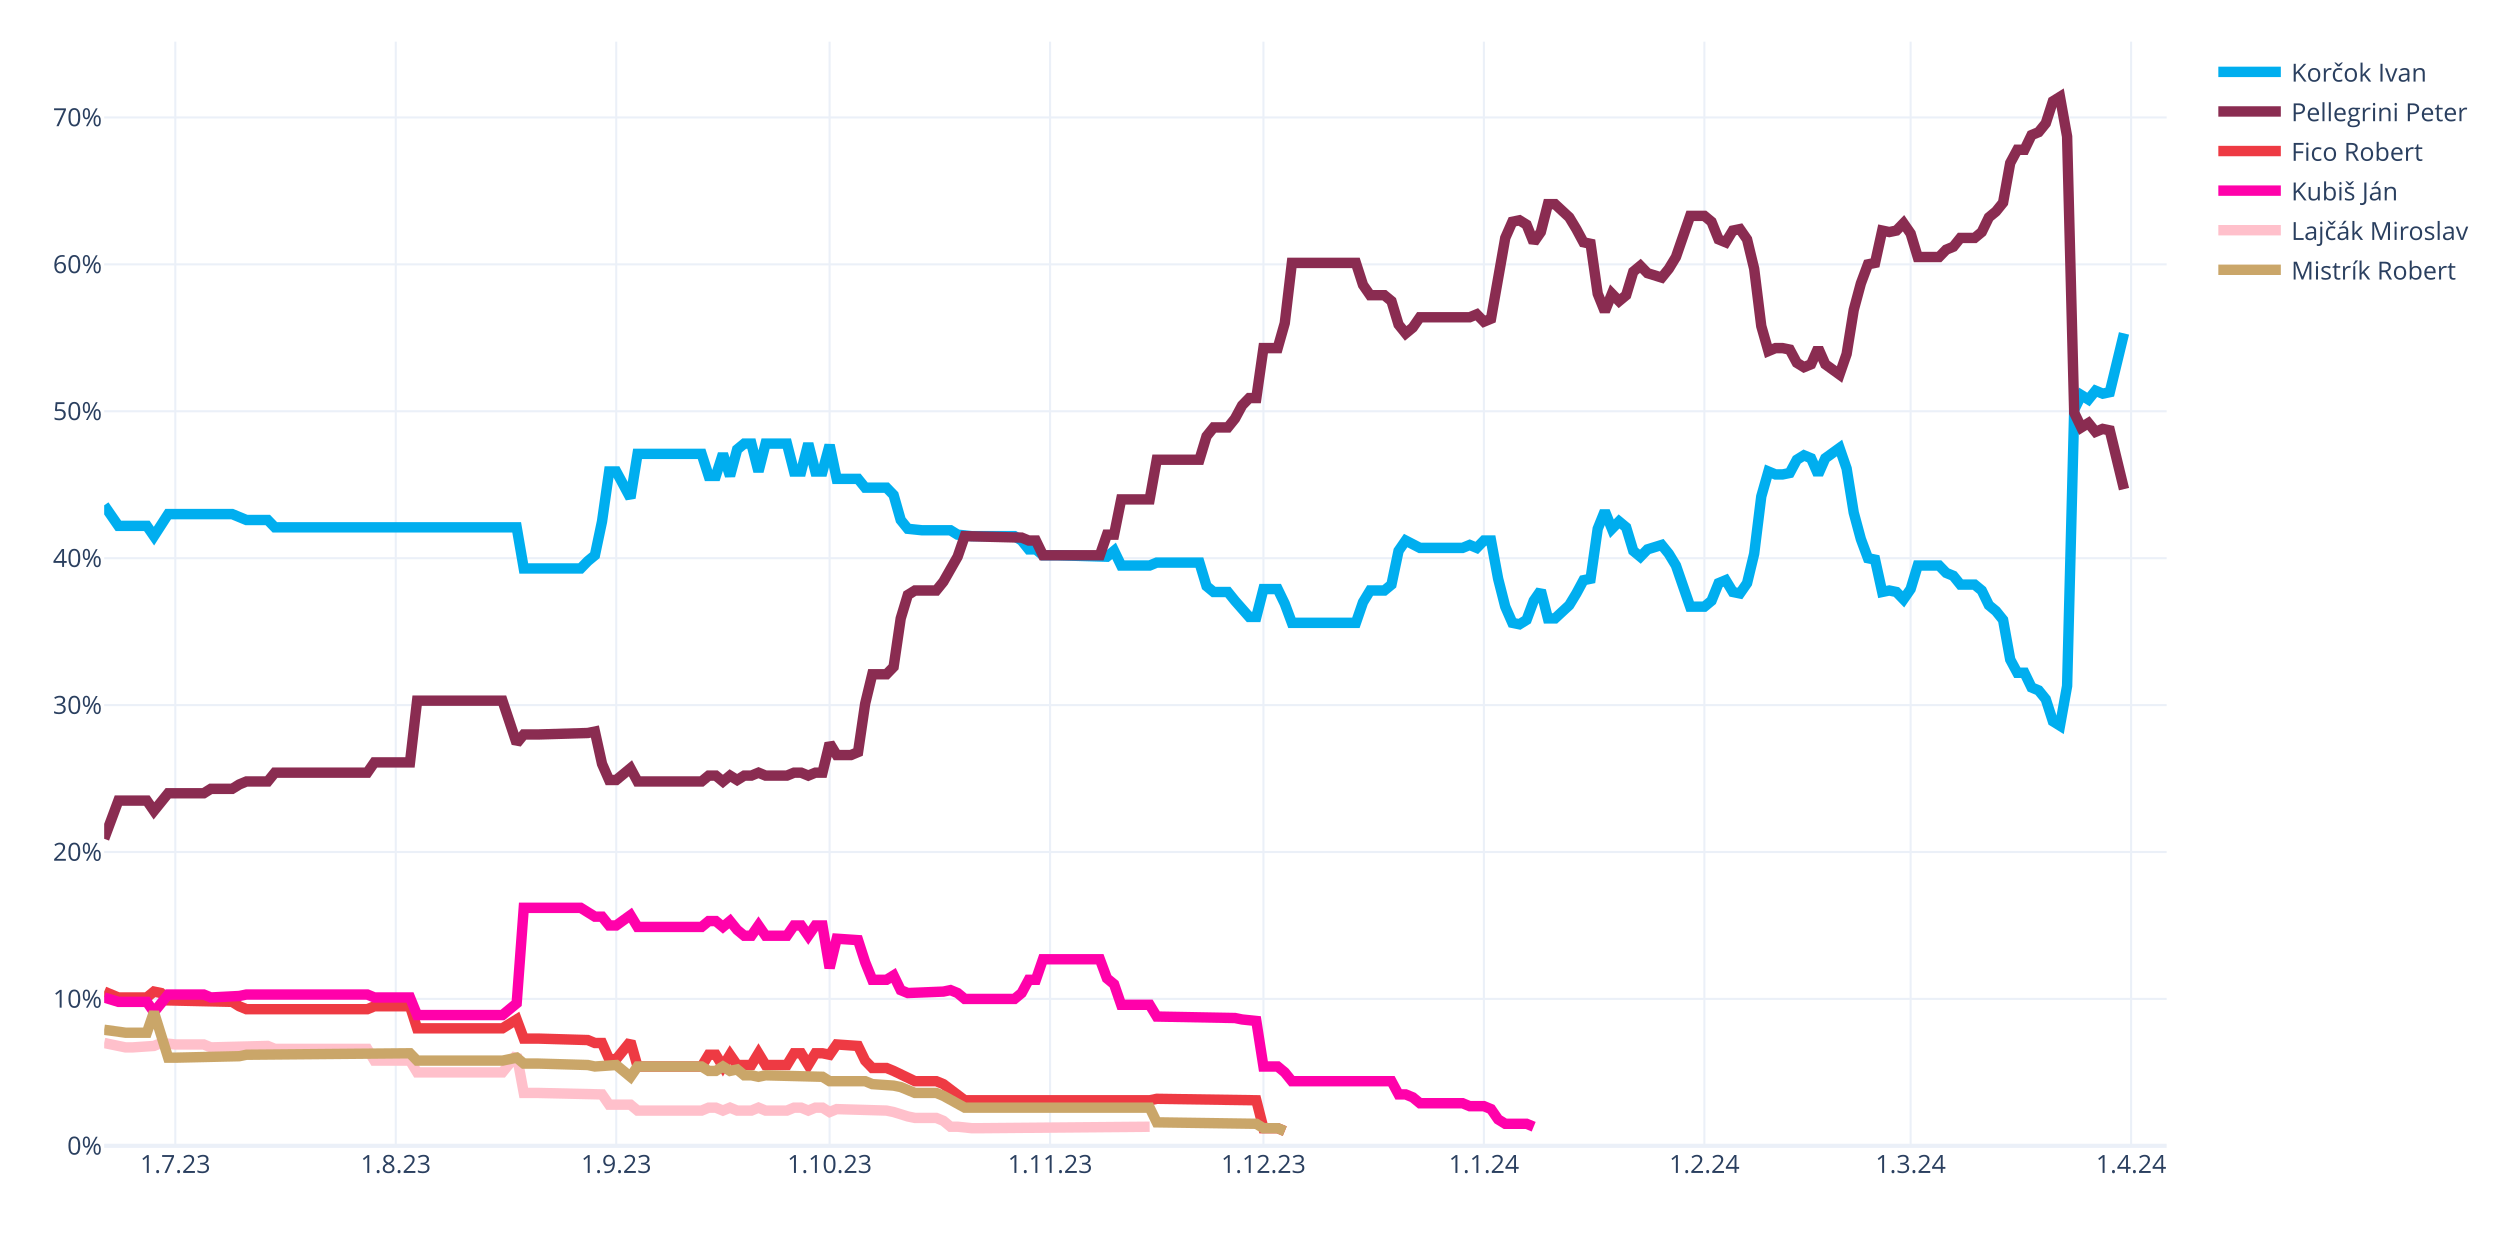
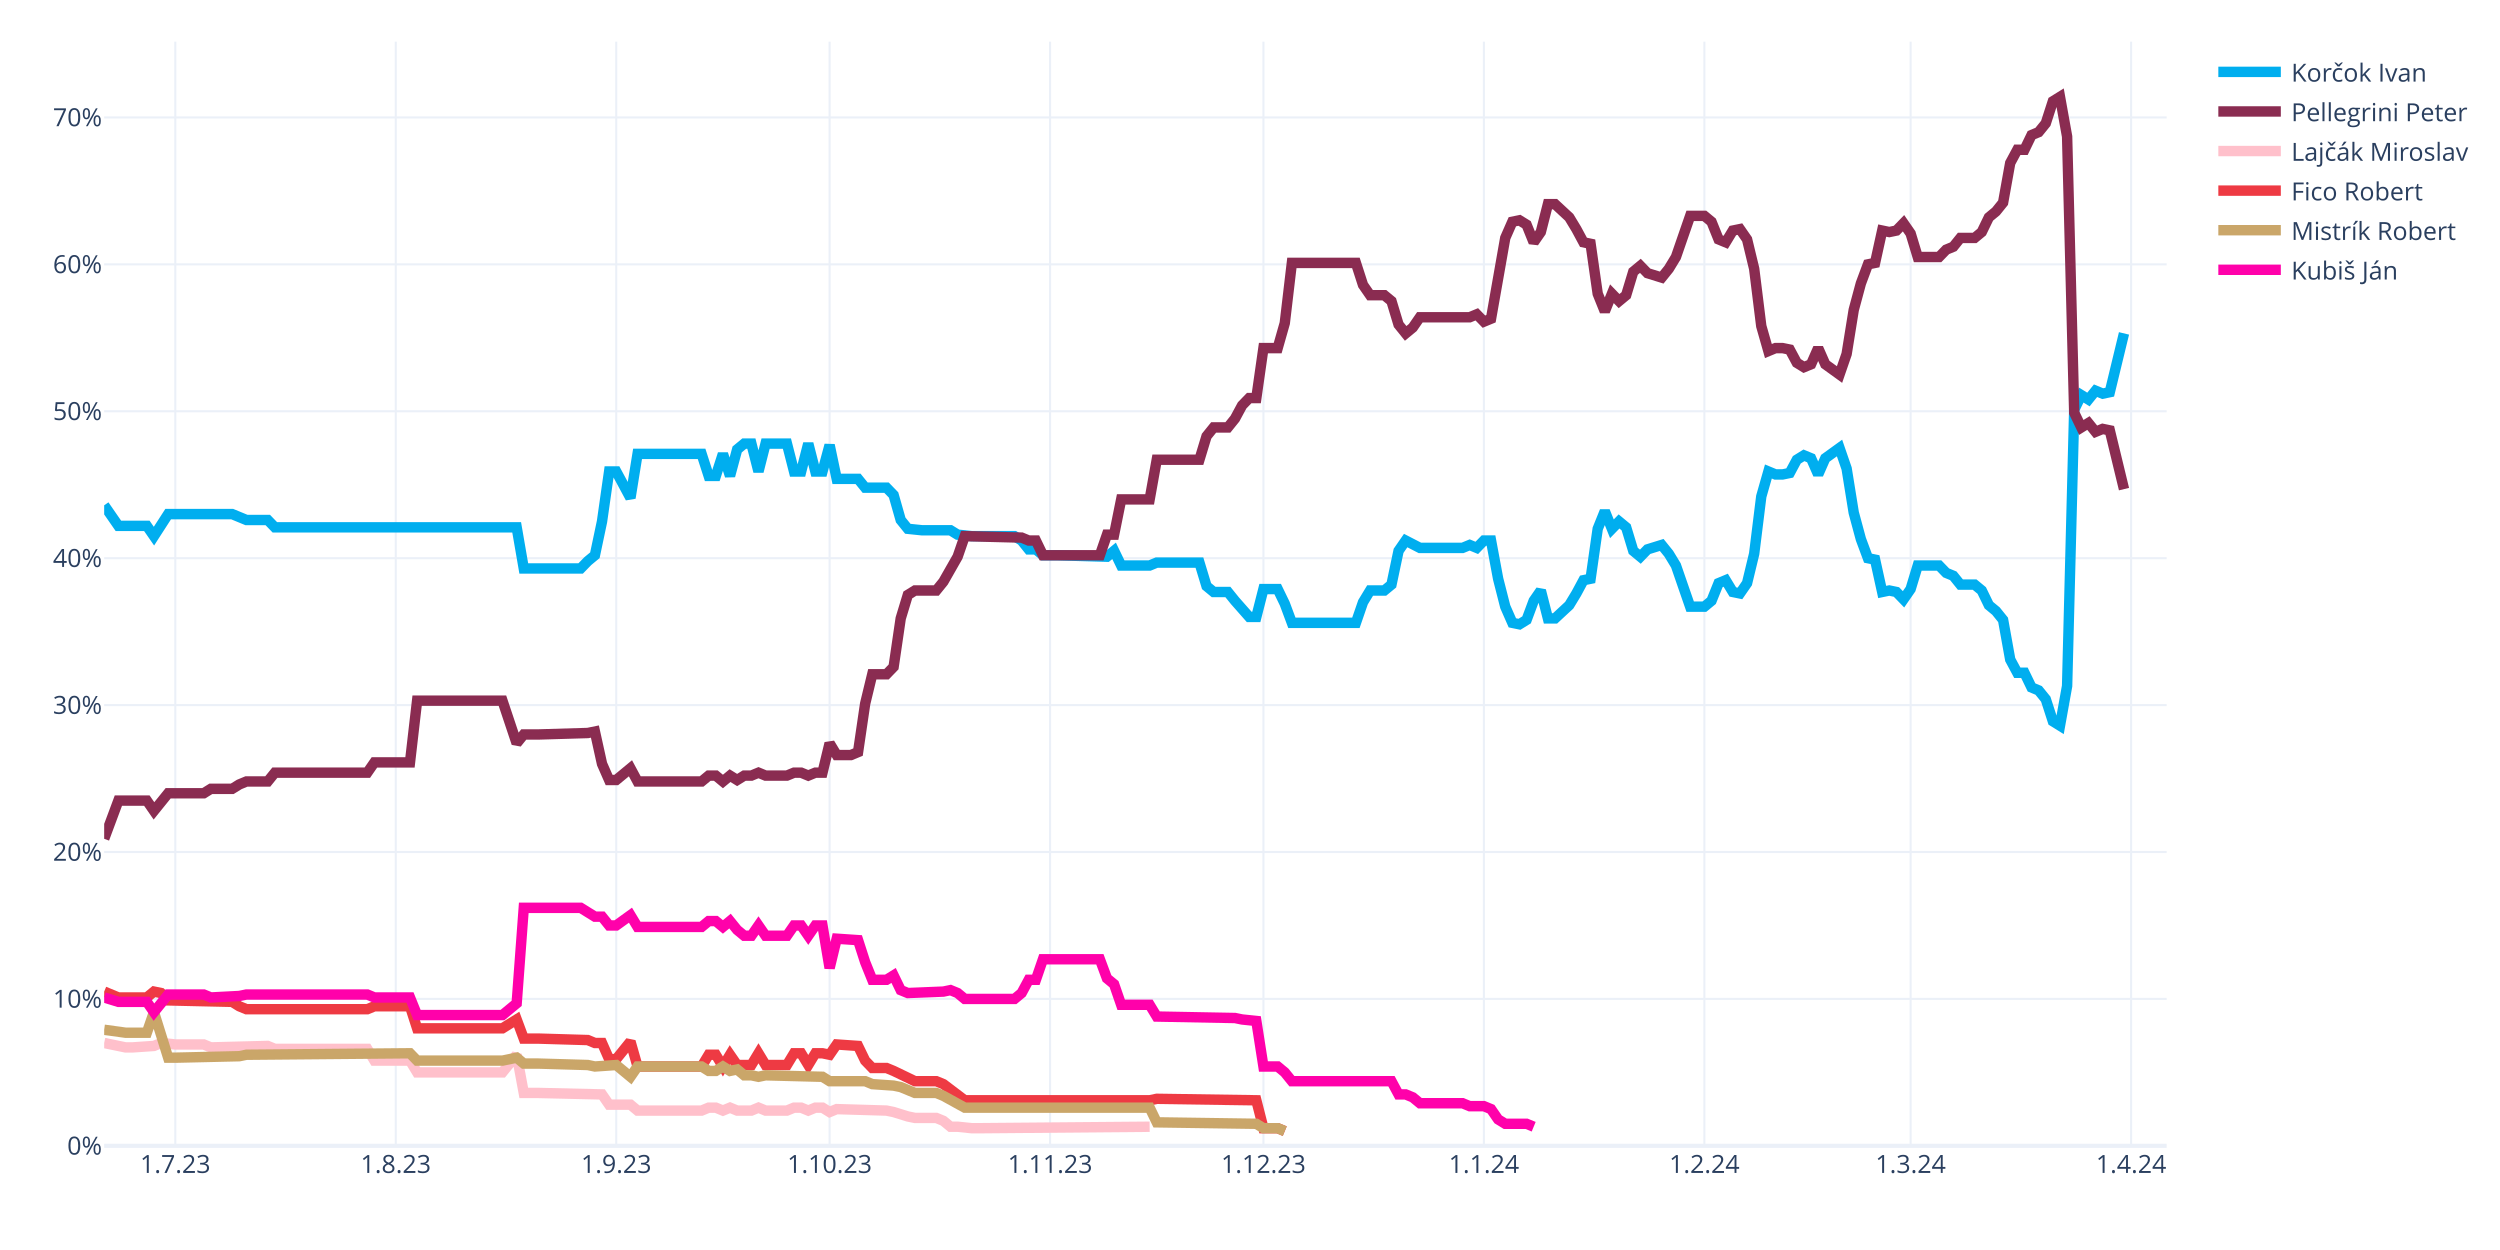
<svg xmlns="http://www.w3.org/2000/svg" class="main-svg" width="1200" height="600" style="" viewBox="0 0 1200 600">
  <rect x="0" y="0" width="1200" height="600" style="fill: rgb(255, 255, 255); fill-opacity: 1;" />
-   <defs id="defs-c321ea">
+   <defs id="defs-dd92bf">
    <g class="clips">
-       <clipPath id="clipc321eaxyplot" class="plotclip">
+       <clipPath id="clipdd92bfxyplot" class="plotclip">
        <rect width="990" height="530" />
      </clipPath>
-       <clipPath class="axesclip" id="clipc321eax">
+       <clipPath class="axesclip" id="clipdd92bfx">
        <rect x="50" y="0" width="990" height="600" />
      </clipPath>
-       <clipPath class="axesclip" id="clipc321eay">
+       <clipPath class="axesclip" id="clipdd92bfy">
        <rect x="0" y="20" width="1200" height="530" />
      </clipPath>
-       <clipPath class="axesclip" id="clipc321eaxy">
+       <clipPath class="axesclip" id="clipdd92bfxy">
        <rect x="50" y="20" width="990" height="530" />
      </clipPath>
    </g>
    <g class="gradients" />
    <g class="patterns" />
  </defs>
  <g class="bglayer" />
  <g class="layer-below">
    <g class="imagelayer" />
    <g class="shapelayer" />
  </g>
  <g class="cartesianlayer">
    <g class="subplot xy">
      <g class="layer-subplot">
        <g class="shapelayer" />
        <g class="imagelayer" />
      </g>
      <g class="minor-gridlayer">
        <g class="x" />
        <g class="y" />
      </g>
      <g class="gridlayer">
        <g class="x">
          <path class="xgrid crisp" transform="translate(84.14,0)" d="M0,20v530" style="stroke: rgb(235, 240, 248); stroke-opacity: 1; stroke-width: 1px;" />
          <path class="xgrid crisp" transform="translate(189.97,0)" d="M0,20v530" style="stroke: rgb(235, 240, 248); stroke-opacity: 1; stroke-width: 1px;" />
          <path class="xgrid crisp" transform="translate(295.79,0)" d="M0,20v530" style="stroke: rgb(235, 240, 248); stroke-opacity: 1; stroke-width: 1px;" />
          <path class="xgrid crisp" transform="translate(398.21,0)" d="M0,20v530" style="stroke: rgb(235, 240, 248); stroke-opacity: 1; stroke-width: 1px;" />
          <path class="xgrid crisp" transform="translate(504.03,0)" d="M0,20v530" style="stroke: rgb(235, 240, 248); stroke-opacity: 1; stroke-width: 1px;" />
          <path class="xgrid crisp" transform="translate(606.45,0)" d="M0,20v530" style="stroke: rgb(235, 240, 248); stroke-opacity: 1; stroke-width: 1px;" />
          <path class="xgrid crisp" transform="translate(712.28,0)" d="M0,20v530" style="stroke: rgb(235, 240, 248); stroke-opacity: 1; stroke-width: 1px;" />
          <path class="xgrid crisp" transform="translate(818.1,0)" d="M0,20v530" style="stroke: rgb(235, 240, 248); stroke-opacity: 1; stroke-width: 1px;" />
          <path class="xgrid crisp" transform="translate(917.1,0)" d="M0,20v530" style="stroke: rgb(235, 240, 248); stroke-opacity: 1; stroke-width: 1px;" />
          <path class="xgrid crisp" transform="translate(1022.93,0)" d="M0,20v530" style="stroke: rgb(235, 240, 248); stroke-opacity: 1; stroke-width: 1px;" />
        </g>
        <g class="y">
          <path class="ygrid crisp" transform="translate(0,479.48)" d="M50,0h990" style="stroke: rgb(235, 240, 248); stroke-opacity: 1; stroke-width: 1px;" />
          <path class="ygrid crisp" transform="translate(0,408.96)" d="M50,0h990" style="stroke: rgb(235, 240, 248); stroke-opacity: 1; stroke-width: 1px;" />
          <path class="ygrid crisp" transform="translate(0,338.45)" d="M50,0h990" style="stroke: rgb(235, 240, 248); stroke-opacity: 1; stroke-width: 1px;" />
          <path class="ygrid crisp" transform="translate(0,267.93)" d="M50,0h990" style="stroke: rgb(235, 240, 248); stroke-opacity: 1; stroke-width: 1px;" />
          <path class="ygrid crisp" transform="translate(0,197.41)" d="M50,0h990" style="stroke: rgb(235, 240, 248); stroke-opacity: 1; stroke-width: 1px;" />
          <path class="ygrid crisp" transform="translate(0,126.89)" d="M50,0h990" style="stroke: rgb(235, 240, 248); stroke-opacity: 1; stroke-width: 1px;" />
          <path class="ygrid crisp" transform="translate(0,56.37)" d="M50,0h990" style="stroke: rgb(235, 240, 248); stroke-opacity: 1; stroke-width: 1px;" />
        </g>
      </g>
      <g class="zerolinelayer">
        <path class="yzl zl crisp" transform="translate(0,550)" d="M50,0h990" style="stroke: rgb(235, 240, 248); stroke-opacity: 1; stroke-width: 2px;" />
      </g>
      <g class="layer-between">
        <g class="shapelayer" />
        <g class="imagelayer" />
      </g>
      <path class="xlines-below" />
      <path class="ylines-below" />
      <g class="overlines-below" />
      <g class="xaxislayer-below" />
      <g class="yaxislayer-below" />
      <g class="overaxes-below" />
-       <g class="plot" transform="translate(50,20)" clip-path="url(#clipc321eaxyplot)">
+       <g class="plot" transform="translate(50,20)" clip-path="url(#clipdd92bfxyplot)">
        <g class="scatterlayer mlayer">
-           <g class="trace scatter trace925e93" style="stroke-miterlimit: 2; opacity: 1;">
+           <g class="trace scatter trace254a05" style="stroke-miterlimit: 2; opacity: 1;">
            <g class="fills" />
            <g class="errorbars" />
            <g class="lines">
              <path class="js-line" d="M0,222.54L6.83,232.41L10.24,232.41L20.48,232.41L23.9,237.35L30.72,226.77L34.14,226.77L61.45,226.77L64.86,228.18L68.28,229.59L71.69,229.59L78.52,229.59L81.93,233.12L198,233.12L201.41,252.86L228.72,252.86L232.14,249.34L235.55,246.52L238.97,230.3L242.38,206.32L245.79,206.32L252.62,219.01L256.03,197.86L286.76,197.86L290.17,208.44L293.59,208.44L297,197.86L300.41,208.44L303.83,195.74L307.24,192.92L310.66,192.92L314.07,206.32L317.48,192.92L327.72,192.92L331.14,206.32L334.55,206.32L337.97,192.92L341.38,206.32L344.79,206.32L348.21,193.63L351.62,209.85L361.86,209.85L365.28,214.08L375.52,214.08L378.93,217.6L382.34,229.59L385.76,233.82L392.59,234.53L396,234.53L406.24,234.53L409.66,236.64L416.48,237.35L419.9,237.35L436.97,237.35L440.38,239.46L443.79,243.7L447.21,243.7L450.62,246.52L457.45,246.52L481.34,247.22L484.76,244.4L488.17,251.45L491.59,251.45L501.83,251.45L505.24,250.04L525.72,250.04L529.14,261.33L532.55,264.15L535.97,264.15L539.38,264.15L542.79,268.38L549.62,276.13L553.03,276.13L556.45,262.74L559.86,262.74L563.28,262.74L566.69,269.79L570.1,278.96L573.52,278.96L600.83,278.96L604.24,269.08L607.66,263.44L611.07,263.44L614.48,263.44L617.9,260.62L621.31,244.4L624.72,239.46L631.55,242.99L634.97,242.99L652.03,242.99L655.45,241.58L658.86,242.99L662.28,239.46L665.69,239.46L669.1,257.8L672.52,271.2L675.93,278.96L679.34,279.66L682.76,277.54L686.17,268.38L689.59,263.44L693,276.84L696.41,276.84L703.24,270.49L706.66,264.85L710.07,258.5L713.48,257.8L716.9,233.82L720.31,225.36L723.72,233.82L727.14,230.3L730.55,233.12L733.97,244.4L737.38,247.22L740.79,243.7L747.62,241.58L751.03,245.81L754.45,251.45L757.86,261.33L761.28,271.2L764.69,271.2L768.1,271.2L771.52,268.38L774.93,259.92L778.34,258.5L781.76,264.15L785.17,264.85L788.59,259.92L792,245.81L795.41,218.31L798.83,206.32L802.24,207.73L805.66,207.73L809.07,207.03L812.48,200.68L815.9,198.56L819.31,199.97L822.72,207.73L826.14,199.97L832.97,195.04L836.38,204.91L839.79,226.07L843.21,238.76L846.62,247.93L850.03,248.63L853.45,264.15L856.86,263.44L860.28,264.15L863.69,267.67L867.1,262.74L870.52,251.45L880.76,251.45L884.17,254.98L887.59,256.39L891,260.62L897.83,260.62L901.24,263.44L904.66,270.49L908.07,273.31L911.48,277.54L914.9,296.58L918.31,302.93L921.72,302.93L925.14,309.98L928.55,311.39L931.97,315.62L935.38,326.2L938.79,328.32L942.21,309.28L945.62,176.7L949.03,169.65L952.45,171.77L955.86,167.54L959.28,168.95L962.69,168.24L969.52,140.03" style="vector-effect: none; fill: none; stroke: rgb(0, 174, 239); stroke-opacity: 1; stroke-width: 5px; opacity: 1;" />
            </g>
            <g class="points" />
            <g class="text" />
          </g>
-           <g class="trace scatter traceb18e02" style="stroke-miterlimit: 2; opacity: 1;">
+           <g class="trace scatter trace00249d" style="stroke-miterlimit: 2; opacity: 1;">
            <g class="fills" />
            <g class="errorbars" />
            <g class="lines">
              <path class="js-line" d="M0,382.62L6.83,364.28L10.24,364.28L20.48,364.28L23.9,369.22L30.72,360.76L34.14,360.76L47.79,360.76L51.21,358.64L61.45,358.64L64.86,356.53L68.28,355.11L71.69,355.11L78.52,355.11L81.93,350.88L126.31,350.88L129.72,345.95L146.79,345.95L150.21,316.33L191.17,316.33L198,336.78L201.41,332.55L208.24,332.55L232.14,331.84L235.55,331.14L238.97,346.65L242.38,354.41L245.79,354.41L249.21,351.59L252.62,348.77L256.03,355.11L286.76,355.11L290.17,352.29L293.59,352.29L297,355.11L300.41,352.29L303.83,354.41L307.24,352.29L310.66,352.29L314.07,350.88L317.48,352.29L327.72,352.29L331.14,350.88L334.55,350.88L337.97,352.29L341.38,350.88L344.79,350.88L348.21,336.78L351.62,342.42L358.45,342.42L361.86,341.01L365.28,317.74L368.69,303.64L375.52,303.64L378.93,300.11L382.34,276.84L385.76,265.56L389.17,263.44L392.59,263.44L399.41,263.44L402.83,259.21L409.66,247.22L413.07,237.35L440.38,238.05L443.79,239.46L447.21,239.46L450.62,246.52L477.93,246.52L481.34,236.64L484.76,236.64L488.17,219.72L501.83,219.72L505.24,200.68L525.72,200.68L529.14,189.4L532.55,185.17L535.97,185.17L539.38,185.17L542.79,180.93L546.21,174.59L549.62,171.06L553.03,171.06L556.45,147.09L563.28,147.09L566.69,135.1L570.1,106.19L573.52,106.19L600.83,106.19L604.24,116.76L607.66,121.7L611.07,121.7L614.48,121.7L617.9,124.52L621.31,135.8L624.72,140.03L628.14,137.21L631.55,132.28L655.45,132.28L658.86,130.87L662.28,134.39L665.69,132.98L672.52,94.2L675.93,86.44L679.34,85.74L682.76,87.85L686.17,96.31L689.59,91.38L693,77.98L696.41,77.98L703.24,84.32L706.66,89.97L710.07,96.31L713.48,97.02L716.9,120.99L720.31,129.46L723.72,120.99L727.14,124.52L730.55,121.7L733.97,110.42L737.38,107.6L740.79,111.12L747.62,113.24L751.03,109.01L754.45,103.36L757.86,93.49L761.28,83.62L764.69,83.62L768.1,83.62L771.52,86.44L774.93,94.9L778.34,96.31L781.76,90.67L785.17,89.97L788.59,94.9L792,109.01L795.41,136.51L798.83,148.5L802.24,147.09L805.66,147.09L809.07,147.79L812.48,154.14L815.9,156.25L819.31,154.84L822.72,147.09L826.14,154.84L832.97,159.78L836.38,149.91L839.79,128.75L843.21,116.06L846.62,106.89L850.03,106.19L853.45,90.67L856.86,91.38L860.28,90.67L863.69,87.15L867.1,92.08L870.52,103.36L880.76,103.36L884.17,99.84L887.59,98.43L891,94.2L897.83,94.2L901.24,91.38L904.66,84.32L908.07,81.5L911.48,77.27L914.9,58.23L918.31,51.89L921.72,51.89L925.14,44.83L928.55,43.42L931.97,39.19L935.38,28.62L938.79,26.5L942.21,45.54L945.62,178.11L949.03,185.17L952.45,183.05L955.86,187.28L959.28,185.87L962.69,186.58L969.52,214.78" style="vector-effect: none; fill: none; stroke: rgb(138, 44, 81); stroke-opacity: 1; stroke-width: 5px; opacity: 1;" />
            </g>
            <g class="points" />
            <g class="text" />
          </g>
-           <g class="trace scatter traceea35c1" style="stroke-miterlimit: 2; opacity: 1;">
+           <g class="trace scatter tracefc62c3" style="stroke-miterlimit: 2; opacity: 1;">
+             <g class="fills" />
+             <g class="errorbars" />
+             <g class="lines">
+               <path class="js-line" d="M0,480.64L10.24,482.75L13.66,482.75L23.9,482.05L27.31,480.64L34.14,481.34L37.55,481.34L47.79,481.34L51.21,482.75L78.52,482.05L81.93,483.46L126.31,483.46L129.72,489.1L146.79,489.1L150.21,494.74L191.17,494.74L198,486.28L201.41,504.61L208.24,504.61L238.97,505.32L242.38,510.25L252.62,510.25L256.03,513.08L286.76,513.08L290.17,511.67L293.59,511.67L297,513.08L300.41,511.67L303.83,513.08L310.66,513.08L314.07,511.67L317.48,513.08L320.9,513.08L327.72,513.08L331.14,511.67L334.55,511.67L337.97,513.08L341.38,511.67L344.79,511.67L348.21,513.78L351.62,512.37L375.52,513.08L378.93,513.78L385.76,515.9L389.17,516.6L399.41,516.6L402.83,518.01L406.24,520.83L409.66,520.83L416.48,521.54L419.9,521.54L501.83,520.83" style="vector-effect: none; fill: none; stroke: rgb(255, 192, 203); stroke-opacity: 1; stroke-width: 5px; opacity: 1;" />
+             </g>
+             <g class="points" />
+             <g class="text" />
+           </g>
+           <g class="trace scatter trace4fbaef" style="stroke-miterlimit: 2; opacity: 1;">
            <g class="fills" />
            <g class="errorbars" />
            <g class="lines">
              <path class="js-line" d="M0,455.96L6.83,458.78L10.24,458.78L20.48,458.78L23.9,455.96L27.31,456.66L30.72,460.19L61.45,460.89L64.86,463.01L68.28,464.42L71.69,464.42L126.31,464.42L129.72,463.01L146.79,463.01L150.21,473.59L191.17,473.59L198,469.35L201.41,478.52L208.24,478.52L232.14,479.23L235.55,480.64L238.97,480.64L242.38,488.39L245.79,488.39L249.21,484.16L252.62,479.93L256.03,491.92L286.76,491.92L290.17,486.28L293.59,486.28L297,491.92L300.41,486.28L303.83,491.21L310.66,491.21L314.07,485.57L317.48,491.21L320.9,491.21L327.72,491.21L331.14,485.57L334.55,485.57L337.97,491.21L341.38,485.57L344.79,485.57L348.21,486.28L351.62,481.34L361.86,482.05L365.28,489.1L368.69,492.63L372.1,492.63L375.52,492.63L378.93,494.04L389.17,498.97L392.59,498.97L399.41,498.97L402.83,500.38L413.07,508.14L416.48,508.14L501.83,508.14L505.24,507.43L553.03,508.14L556.45,521.54L563.28,521.54L566.69,522.95" style="vector-effect: none; fill: none; stroke: rgb(238, 58, 67); stroke-opacity: 1; stroke-width: 5px; opacity: 1;" />
            </g>
            <g class="points" />
            <g class="text" />
          </g>
-           <g class="trace scatter trace763c9c" style="stroke-miterlimit: 2; opacity: 1;">
+           <g class="trace scatter trace6ab0e5" style="stroke-miterlimit: 2; opacity: 1;">
+             <g class="fills" />
+             <g class="errorbars" />
+             <g class="lines">
+               <path class="js-line" d="M0,474.29L10.24,475.7L13.66,475.7L20.48,475.7L23.9,465.83L30.72,487.69L34.14,487.69L64.86,486.98L68.28,486.28L146.79,485.57L150.21,489.1L191.17,489.1L198,487.69L201.41,490.51L208.24,490.51L232.14,491.21L235.55,491.92L245.79,491.21L249.21,494.04L252.62,496.86L256.03,491.92L286.76,491.92L290.17,494.04L293.59,494.04L297,491.92L300.41,494.04L303.83,493.33L307.24,496.15L310.66,496.15L314.07,496.86L317.48,496.15L344.79,496.86L348.21,498.97L365.28,498.97L368.69,500.38L378.93,501.09L382.34,501.79L389.17,504.61L392.59,504.61L399.41,504.61L402.83,506.02L413.07,511.67L416.48,511.67L501.83,511.67L505.24,518.72L553.03,519.42L556.45,521.54L563.28,521.54L566.69,522.95" style="vector-effect: none; fill: none; stroke: rgb(202, 166, 105); stroke-opacity: 1; stroke-width: 5px; opacity: 1;" />
+             </g>
+             <g class="points" />
+             <g class="text" />
+           </g>
+           <g class="trace scatter traceb6992f" style="stroke-miterlimit: 2; opacity: 1;">
            <g class="fills" />
            <g class="errorbars" />
            <g class="lines">
              <path class="js-line" d="M0,458.78L6.83,460.89L10.24,460.89L20.48,460.89L23.9,465.83L30.72,457.37L34.14,457.37L47.79,457.37L51.21,458.78L64.86,458.07L68.28,457.37L126.31,457.37L129.72,458.78L146.79,458.78L150.21,467.24L191.17,467.24L198,461.6L201.41,415.76L208.24,415.76L228.72,415.76L232.14,417.88L235.55,419.99L238.97,419.99L242.38,424.22L245.79,424.22L252.62,419.29L256.03,424.93L286.76,424.93L290.17,422.11L293.59,422.11L297,424.93L300.41,422.11L303.83,426.34L307.24,429.16L310.66,429.16L314.07,424.22L317.48,429.16L327.72,429.16L331.14,424.22L334.55,424.22L337.97,429.16L341.38,424.22L344.79,424.22L348.21,444.67L351.62,430.57L361.86,431.27L365.28,441.85L368.69,450.31L372.1,450.31L375.52,450.31L378.93,448.2L382.34,455.25L385.76,456.66L402.83,455.96L406.24,455.25L409.66,456.66L413.07,459.48L436.97,459.48L440.38,456.66L443.79,450.31L447.21,450.31L450.62,440.44L457.45,440.44L477.93,440.44L481.34,449.61L484.76,452.43L488.17,462.3L501.83,462.3L505.24,467.94L542.79,468.65L546.21,469.35L553.03,470.06L556.45,491.92L563.28,491.92L566.69,494.74L570.1,498.97L573.52,498.97L617.9,498.97L621.31,505.32L624.72,505.32L628.14,506.73L631.55,509.55L634.97,509.55L652.03,509.55L655.45,510.96L662.28,510.96L665.69,512.37L669.1,517.31L672.52,519.42L682.76,519.42L686.17,520.83" style="vector-effect: none; fill: none; stroke: rgb(255, 1, 170); stroke-opacity: 1; stroke-width: 5px; opacity: 1;" />
-             </g>
-             <g class="points" />
-             <g class="text" />
-           </g>
-           <g class="trace scatter traceb5cb1f" style="stroke-miterlimit: 2; opacity: 1;">
-             <g class="fills" />
-             <g class="errorbars" />
-             <g class="lines">
-               <path class="js-line" d="M0,480.64L10.24,482.75L13.66,482.75L23.9,482.05L27.31,480.64L34.14,481.34L37.55,481.34L47.79,481.34L51.21,482.75L78.52,482.05L81.93,483.46L126.31,483.46L129.72,489.1L146.79,489.1L150.21,494.74L191.17,494.74L198,486.28L201.41,504.61L208.24,504.61L238.97,505.32L242.38,510.25L252.62,510.25L256.03,513.08L286.76,513.08L290.17,511.67L293.59,511.67L297,513.08L300.41,511.67L303.83,513.08L310.66,513.08L314.07,511.67L317.48,513.08L320.9,513.08L327.72,513.08L331.14,511.67L334.55,511.67L337.97,513.08L341.38,511.67L344.79,511.67L348.21,513.78L351.62,512.37L375.52,513.08L378.93,513.78L385.76,515.9L389.17,516.6L399.41,516.6L402.83,518.01L406.24,520.83L409.66,520.83L416.48,521.54L419.9,521.54L501.83,520.83" style="vector-effect: none; fill: none; stroke: rgb(255, 192, 203); stroke-opacity: 1; stroke-width: 5px; opacity: 1;" />
-             </g>
-             <g class="points" />
-             <g class="text" />
-           </g>
-           <g class="trace scatter tracebc1e30" style="stroke-miterlimit: 2; opacity: 1;">
-             <g class="fills" />
-             <g class="errorbars" />
-             <g class="lines">
-               <path class="js-line" d="M0,474.29L10.24,475.7L13.66,475.7L20.48,475.7L23.9,465.83L30.72,487.69L34.14,487.69L64.86,486.98L68.28,486.28L146.79,485.57L150.21,489.1L191.17,489.1L198,487.69L201.41,490.51L208.24,490.51L232.14,491.21L235.55,491.92L245.79,491.21L249.21,494.04L252.62,496.86L256.03,491.92L286.76,491.92L290.17,494.04L293.59,494.04L297,491.92L300.41,494.04L303.83,493.33L307.24,496.15L310.66,496.15L314.07,496.86L317.48,496.15L344.79,496.86L348.21,498.97L365.28,498.97L368.69,500.38L378.93,501.09L382.34,501.79L389.17,504.61L392.59,504.61L399.41,504.61L402.83,506.02L413.07,511.67L416.48,511.67L501.83,511.67L505.24,518.72L553.03,519.42L556.45,521.54L563.28,521.54L566.69,522.95" style="vector-effect: none; fill: none; stroke: rgb(202, 166, 105); stroke-opacity: 1; stroke-width: 5px; opacity: 1;" />
            </g>
            <g class="points" />
            <g class="text" />
          </g>
        </g>
      </g>
      <g class="overplot" />
      <path class="xlines-above crisp" d="M0,0" style="fill: none;" />
      <path class="ylines-above crisp" d="M0,0" style="fill: none;" />
      <g class="overlines-above" />
      <g class="xaxislayer-above">
        <g class="xtick">
          <text text-anchor="middle" x="0" y="563" transform="translate(84.14,0)" style="font-family: 'Open Sans', verdana, arial, sans-serif; font-size: 12px; fill: rgb(42, 63, 95); fill-opacity: 1; white-space: pre; opacity: 1;">1.7.23</text>
        </g>
        <g class="xtick">
          <text text-anchor="middle" x="0" y="563" style="font-family: 'Open Sans', verdana, arial, sans-serif; font-size: 12px; fill: rgb(42, 63, 95); fill-opacity: 1; white-space: pre; opacity: 1;" transform="translate(189.97,0)">1.8.23</text>
        </g>
        <g class="xtick">
          <text text-anchor="middle" x="0" y="563" style="font-family: 'Open Sans', verdana, arial, sans-serif; font-size: 12px; fill: rgb(42, 63, 95); fill-opacity: 1; white-space: pre; opacity: 1;" transform="translate(295.79,0)">1.9.23</text>
        </g>
        <g class="xtick">
          <text text-anchor="middle" x="0" y="563" style="font-family: 'Open Sans', verdana, arial, sans-serif; font-size: 12px; fill: rgb(42, 63, 95); fill-opacity: 1; white-space: pre; opacity: 1;" transform="translate(398.21,0)">1.10.23</text>
        </g>
        <g class="xtick">
          <text text-anchor="middle" x="0" y="563" style="font-family: 'Open Sans', verdana, arial, sans-serif; font-size: 12px; fill: rgb(42, 63, 95); fill-opacity: 1; white-space: pre; opacity: 1;" transform="translate(504.03,0)">1.11.23</text>
        </g>
        <g class="xtick">
          <text text-anchor="middle" x="0" y="563" style="font-family: 'Open Sans', verdana, arial, sans-serif; font-size: 12px; fill: rgb(42, 63, 95); fill-opacity: 1; white-space: pre; opacity: 1;" transform="translate(606.45,0)">1.12.23</text>
        </g>
        <g class="xtick">
          <text text-anchor="middle" x="0" y="563" style="font-family: 'Open Sans', verdana, arial, sans-serif; font-size: 12px; fill: rgb(42, 63, 95); fill-opacity: 1; white-space: pre; opacity: 1;" transform="translate(712.28,0)">1.1.24</text>
        </g>
        <g class="xtick">
          <text text-anchor="middle" x="0" y="563" style="font-family: 'Open Sans', verdana, arial, sans-serif; font-size: 12px; fill: rgb(42, 63, 95); fill-opacity: 1; white-space: pre; opacity: 1;" transform="translate(818.1,0)">1.2.24</text>
        </g>
        <g class="xtick">
          <text text-anchor="middle" x="0" y="563" style="font-family: 'Open Sans', verdana, arial, sans-serif; font-size: 12px; fill: rgb(42, 63, 95); fill-opacity: 1; white-space: pre; opacity: 1;" transform="translate(917.1,0)">1.3.24</text>
        </g>
        <g class="xtick">
          <text text-anchor="middle" x="0" y="563" style="font-family: 'Open Sans', verdana, arial, sans-serif; font-size: 12px; fill: rgb(42, 63, 95); fill-opacity: 1; white-space: pre; opacity: 1;" transform="translate(1022.93,0)">1.4.24</text>
        </g>
      </g>
      <g class="yaxislayer-above">
        <g class="ytick">
          <text text-anchor="end" x="49" y="4.2" transform="translate(0,550)" style="font-family: 'Open Sans', verdana, arial, sans-serif; font-size: 12px; fill: rgb(42, 63, 95); fill-opacity: 1; white-space: pre; opacity: 1;">0%</text>
        </g>
        <g class="ytick">
          <text text-anchor="end" x="49" y="4.2" style="font-family: 'Open Sans', verdana, arial, sans-serif; font-size: 12px; fill: rgb(42, 63, 95); fill-opacity: 1; white-space: pre; opacity: 1;" transform="translate(0,479.48)">10%</text>
        </g>
        <g class="ytick">
          <text text-anchor="end" x="49" y="4.2" style="font-family: 'Open Sans', verdana, arial, sans-serif; font-size: 12px; fill: rgb(42, 63, 95); fill-opacity: 1; white-space: pre; opacity: 1;" transform="translate(0,408.96)">20%</text>
        </g>
        <g class="ytick">
          <text text-anchor="end" x="49" y="4.2" style="font-family: 'Open Sans', verdana, arial, sans-serif; font-size: 12px; fill: rgb(42, 63, 95); fill-opacity: 1; white-space: pre; opacity: 1;" transform="translate(0,338.45)">30%</text>
        </g>
        <g class="ytick">
          <text text-anchor="end" x="49" y="4.2" style="font-family: 'Open Sans', verdana, arial, sans-serif; font-size: 12px; fill: rgb(42, 63, 95); fill-opacity: 1; white-space: pre; opacity: 1;" transform="translate(0,267.93)">40%</text>
        </g>
        <g class="ytick">
          <text text-anchor="end" x="49" y="4.2" style="font-family: 'Open Sans', verdana, arial, sans-serif; font-size: 12px; fill: rgb(42, 63, 95); fill-opacity: 1; white-space: pre; opacity: 1;" transform="translate(0,197.41)">50%</text>
        </g>
        <g class="ytick">
          <text text-anchor="end" x="49" y="4.2" style="font-family: 'Open Sans', verdana, arial, sans-serif; font-size: 12px; fill: rgb(42, 63, 95); fill-opacity: 1; white-space: pre; opacity: 1;" transform="translate(0,126.89)">60%</text>
        </g>
        <g class="ytick">
          <text text-anchor="end" x="49" y="4.2" style="font-family: 'Open Sans', verdana, arial, sans-serif; font-size: 12px; fill: rgb(42, 63, 95); fill-opacity: 1; white-space: pre; opacity: 1;" transform="translate(0,56.37)">70%</text>
        </g>
      </g>
      <g class="overaxes-above" />
    </g>
  </g>
  <g class="polarlayer" />
  <g class="smithlayer" />
  <g class="ternarylayer" />
  <g class="geolayer" />
  <g class="funnelarealayer" />
  <g class="pielayer" />
  <g class="iciclelayer" />
  <g class="treemaplayer" />
  <g class="sunburstlayer" />
  <g class="glimages" />
-   <defs id="topdefs-c321ea">
+   <defs id="topdefs-dd92bf">
    <g class="clips" />
-     <clipPath id="legendc321ea">
+     <clipPath id="legenddd92bf">
      <rect width="128" height="124" x="0" y="0" />
    </clipPath>
  </defs>
  <g class="layer-above">
    <g class="imagelayer" />
    <g class="shapelayer" />
  </g>
  <g class="infolayer">
    <g class="legend" pointer-events="all" transform="translate(1059.8,20)">
      <rect class="bg" shape-rendering="crispEdges" style="stroke: rgb(68, 68, 68); stroke-opacity: 1; fill: rgb(255, 255, 255); fill-opacity: 1; stroke-width: 0px;" width="128" height="124" x="0" y="0" />
-       <g class="scrollbox" transform="" clip-path="url(#legendc321ea)">
+       <g class="scrollbox" transform="" clip-path="url(#legenddd92bf)">
        <g class="groups">
          <g class="traces" transform="translate(0,14.5)" style="opacity: 1;">
            <text class="legendtext" text-anchor="start" x="40" y="4.68" style="font-family: 'Open Sans', verdana, arial, sans-serif; font-size: 12px; fill: rgb(42, 63, 95); fill-opacity: 1; white-space: pre;">Korčok Ivan</text>
            <g class="layers" style="opacity: 1;">
              <g class="legendfill" />
              <g class="legendlines">
                <path class="js-line" d="M5,0h30" style="fill: none; stroke: rgb(0, 174, 239); stroke-opacity: 1; stroke-width: 5px;" />
              </g>
              <g class="legendsymbols">
                <g class="legendpoints" />
              </g>
            </g>
            <rect class="legendtoggle" x="0" y="-9.5" width="122.703" height="19" style="fill: rgb(0, 0, 0); fill-opacity: 0;" />
          </g>
          <g class="traces" transform="translate(0,33.5)" style="opacity: 1;">
            <text class="legendtext" text-anchor="start" x="40" y="4.68" style="font-family: 'Open Sans', verdana, arial, sans-serif; font-size: 12px; fill: rgb(42, 63, 95); fill-opacity: 1; white-space: pre;">Pellegrini Peter</text>
            <g class="layers" style="opacity: 1;">
              <g class="legendfill" />
              <g class="legendlines">
                <path class="js-line" d="M5,0h30" style="fill: none; stroke: rgb(138, 44, 81); stroke-opacity: 1; stroke-width: 5px;" />
              </g>
              <g class="legendsymbols">
                <g class="legendpoints" />
              </g>
            </g>
            <rect class="legendtoggle" x="0" y="-9.5" width="122.703" height="19" style="fill: rgb(0, 0, 0); fill-opacity: 0;" />
          </g>
          <g class="traces" transform="translate(0,52.5)" style="opacity: 1;">
+             <text class="legendtext" text-anchor="start" x="40" y="4.68" style="font-family: 'Open Sans', verdana, arial, sans-serif; font-size: 12px; fill: rgb(42, 63, 95); fill-opacity: 1; white-space: pre;">Lajčák Miroslav</text>
+             <g class="layers" style="opacity: 1;">
+               <g class="legendfill" />
+               <g class="legendlines">
+                 <path class="js-line" d="M5,0h30" style="fill: none; stroke: rgb(255, 192, 203); stroke-opacity: 1; stroke-width: 5px;" />
+               </g>
+               <g class="legendsymbols">
+                 <g class="legendpoints" />
+               </g>
+             </g>
+             <rect class="legendtoggle" x="0" y="-9.5" width="122.703" height="19" style="fill: rgb(0, 0, 0); fill-opacity: 0;" />
+           </g>
+           <g class="traces" transform="translate(0,71.5)" style="opacity: 1;">
            <text class="legendtext" text-anchor="start" x="40" y="4.68" style="font-family: 'Open Sans', verdana, arial, sans-serif; font-size: 12px; fill: rgb(42, 63, 95); fill-opacity: 1; white-space: pre;">Fico Robert</text>
            <g class="layers" style="opacity: 1;">
              <g class="legendfill" />
              <g class="legendlines">
                <path class="js-line" d="M5,0h30" style="fill: none; stroke: rgb(238, 58, 67); stroke-opacity: 1; stroke-width: 5px;" />
              </g>
              <g class="legendsymbols">
                <g class="legendpoints" />
              </g>
            </g>
            <rect class="legendtoggle" x="0" y="-9.5" width="122.703" height="19" style="fill: rgb(0, 0, 0); fill-opacity: 0;" />
          </g>
-           <g class="traces" transform="translate(0,71.5)" style="opacity: 1;">
+           <g class="traces" transform="translate(0,90.5)" style="opacity: 1;">
+             <text class="legendtext" text-anchor="start" x="40" y="4.68" style="font-family: 'Open Sans', verdana, arial, sans-serif; font-size: 12px; fill: rgb(42, 63, 95); fill-opacity: 1; white-space: pre;">Mistrík Robert</text>
+             <g class="layers" style="opacity: 1;">
+               <g class="legendfill" />
+               <g class="legendlines">
+                 <path class="js-line" d="M5,0h30" style="fill: none; stroke: rgb(202, 166, 105); stroke-opacity: 1; stroke-width: 5px;" />
+               </g>
+               <g class="legendsymbols">
+                 <g class="legendpoints" />
+               </g>
+             </g>
+             <rect class="legendtoggle" x="0" y="-9.5" width="122.703" height="19" style="fill: rgb(0, 0, 0); fill-opacity: 0;" />
+           </g>
+           <g class="traces" transform="translate(0,109.5)" style="opacity: 1;">
            <text class="legendtext" text-anchor="start" x="40" y="4.68" style="font-family: 'Open Sans', verdana, arial, sans-serif; font-size: 12px; fill: rgb(42, 63, 95); fill-opacity: 1; white-space: pre;">Kubiš Ján</text>
            <g class="layers" style="opacity: 1;">
              <g class="legendfill" />
              <g class="legendlines">
                <path class="js-line" d="M5,0h30" style="fill: none; stroke: rgb(255, 1, 170); stroke-opacity: 1; stroke-width: 5px;" />
-               </g>
-               <g class="legendsymbols">
-                 <g class="legendpoints" />
-               </g>
-             </g>
-             <rect class="legendtoggle" x="0" y="-9.5" width="122.703" height="19" style="fill: rgb(0, 0, 0); fill-opacity: 0;" />
-           </g>
-           <g class="traces" transform="translate(0,90.5)" style="opacity: 1;">
-             <text class="legendtext" text-anchor="start" x="40" y="4.68" style="font-family: 'Open Sans', verdana, arial, sans-serif; font-size: 12px; fill: rgb(42, 63, 95); fill-opacity: 1; white-space: pre;">Lajčák Miroslav</text>
-             <g class="layers" style="opacity: 1;">
-               <g class="legendfill" />
-               <g class="legendlines">
-                 <path class="js-line" d="M5,0h30" style="fill: none; stroke: rgb(255, 192, 203); stroke-opacity: 1; stroke-width: 5px;" />
-               </g>
-               <g class="legendsymbols">
-                 <g class="legendpoints" />
-               </g>
-             </g>
-             <rect class="legendtoggle" x="0" y="-9.5" width="122.703" height="19" style="fill: rgb(0, 0, 0); fill-opacity: 0;" />
-           </g>
-           <g class="traces" transform="translate(0,109.5)" style="opacity: 1;">
-             <text class="legendtext" text-anchor="start" x="40" y="4.68" style="font-family: 'Open Sans', verdana, arial, sans-serif; font-size: 12px; fill: rgb(42, 63, 95); fill-opacity: 1; white-space: pre;">Mistrík Robert</text>
-             <g class="layers" style="opacity: 1;">
-               <g class="legendfill" />
-               <g class="legendlines">
-                 <path class="js-line" d="M5,0h30" style="fill: none; stroke: rgb(202, 166, 105); stroke-opacity: 1; stroke-width: 5px;" />
              </g>
              <g class="legendsymbols">
                <g class="legendpoints" />
              </g>
            </g>
            <rect class="legendtoggle" x="0" y="-9.5" width="122.703" height="19" style="fill: rgb(0, 0, 0); fill-opacity: 0;" />
          </g>
        </g>
      </g>
      <rect class="scrollbar" rx="20" ry="3" width="0" height="0" style="fill: rgb(128, 139, 164); fill-opacity: 1;" x="0" y="0" />
    </g>
    <g class="g-gtitle" />
    <g class="g-xtitle" />
    <g class="g-ytitle" />
  </g>
</svg>
